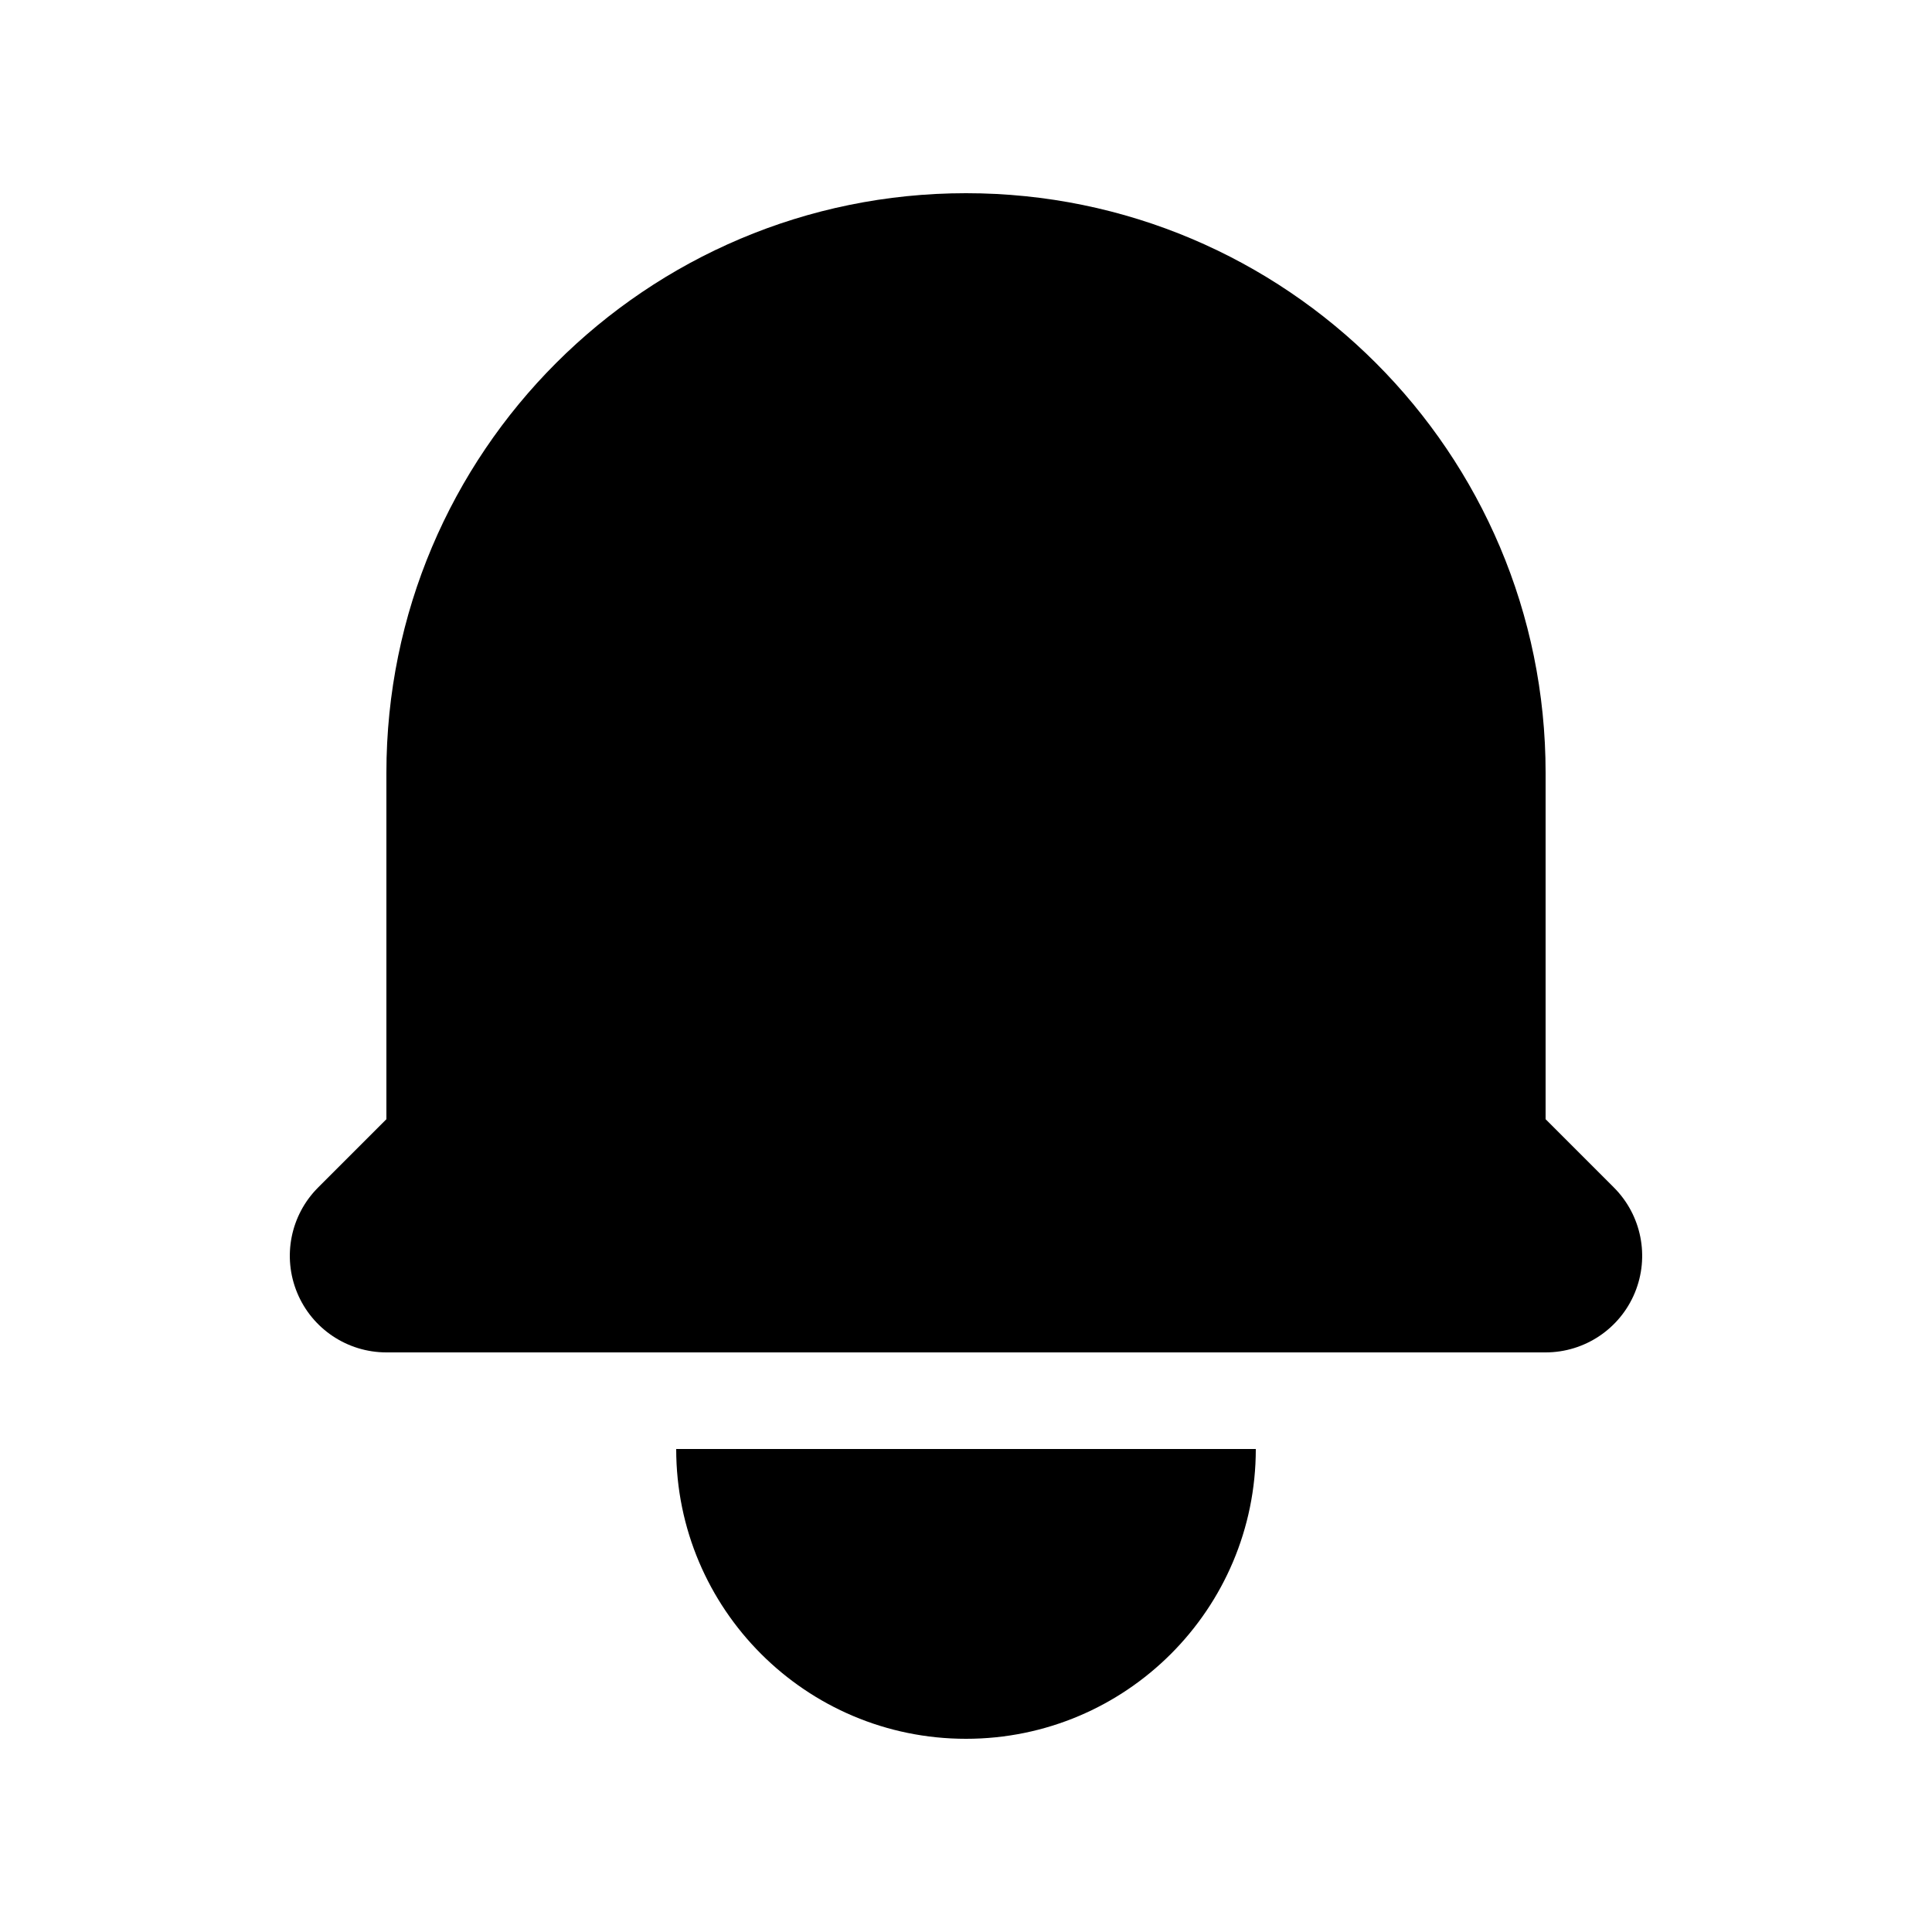
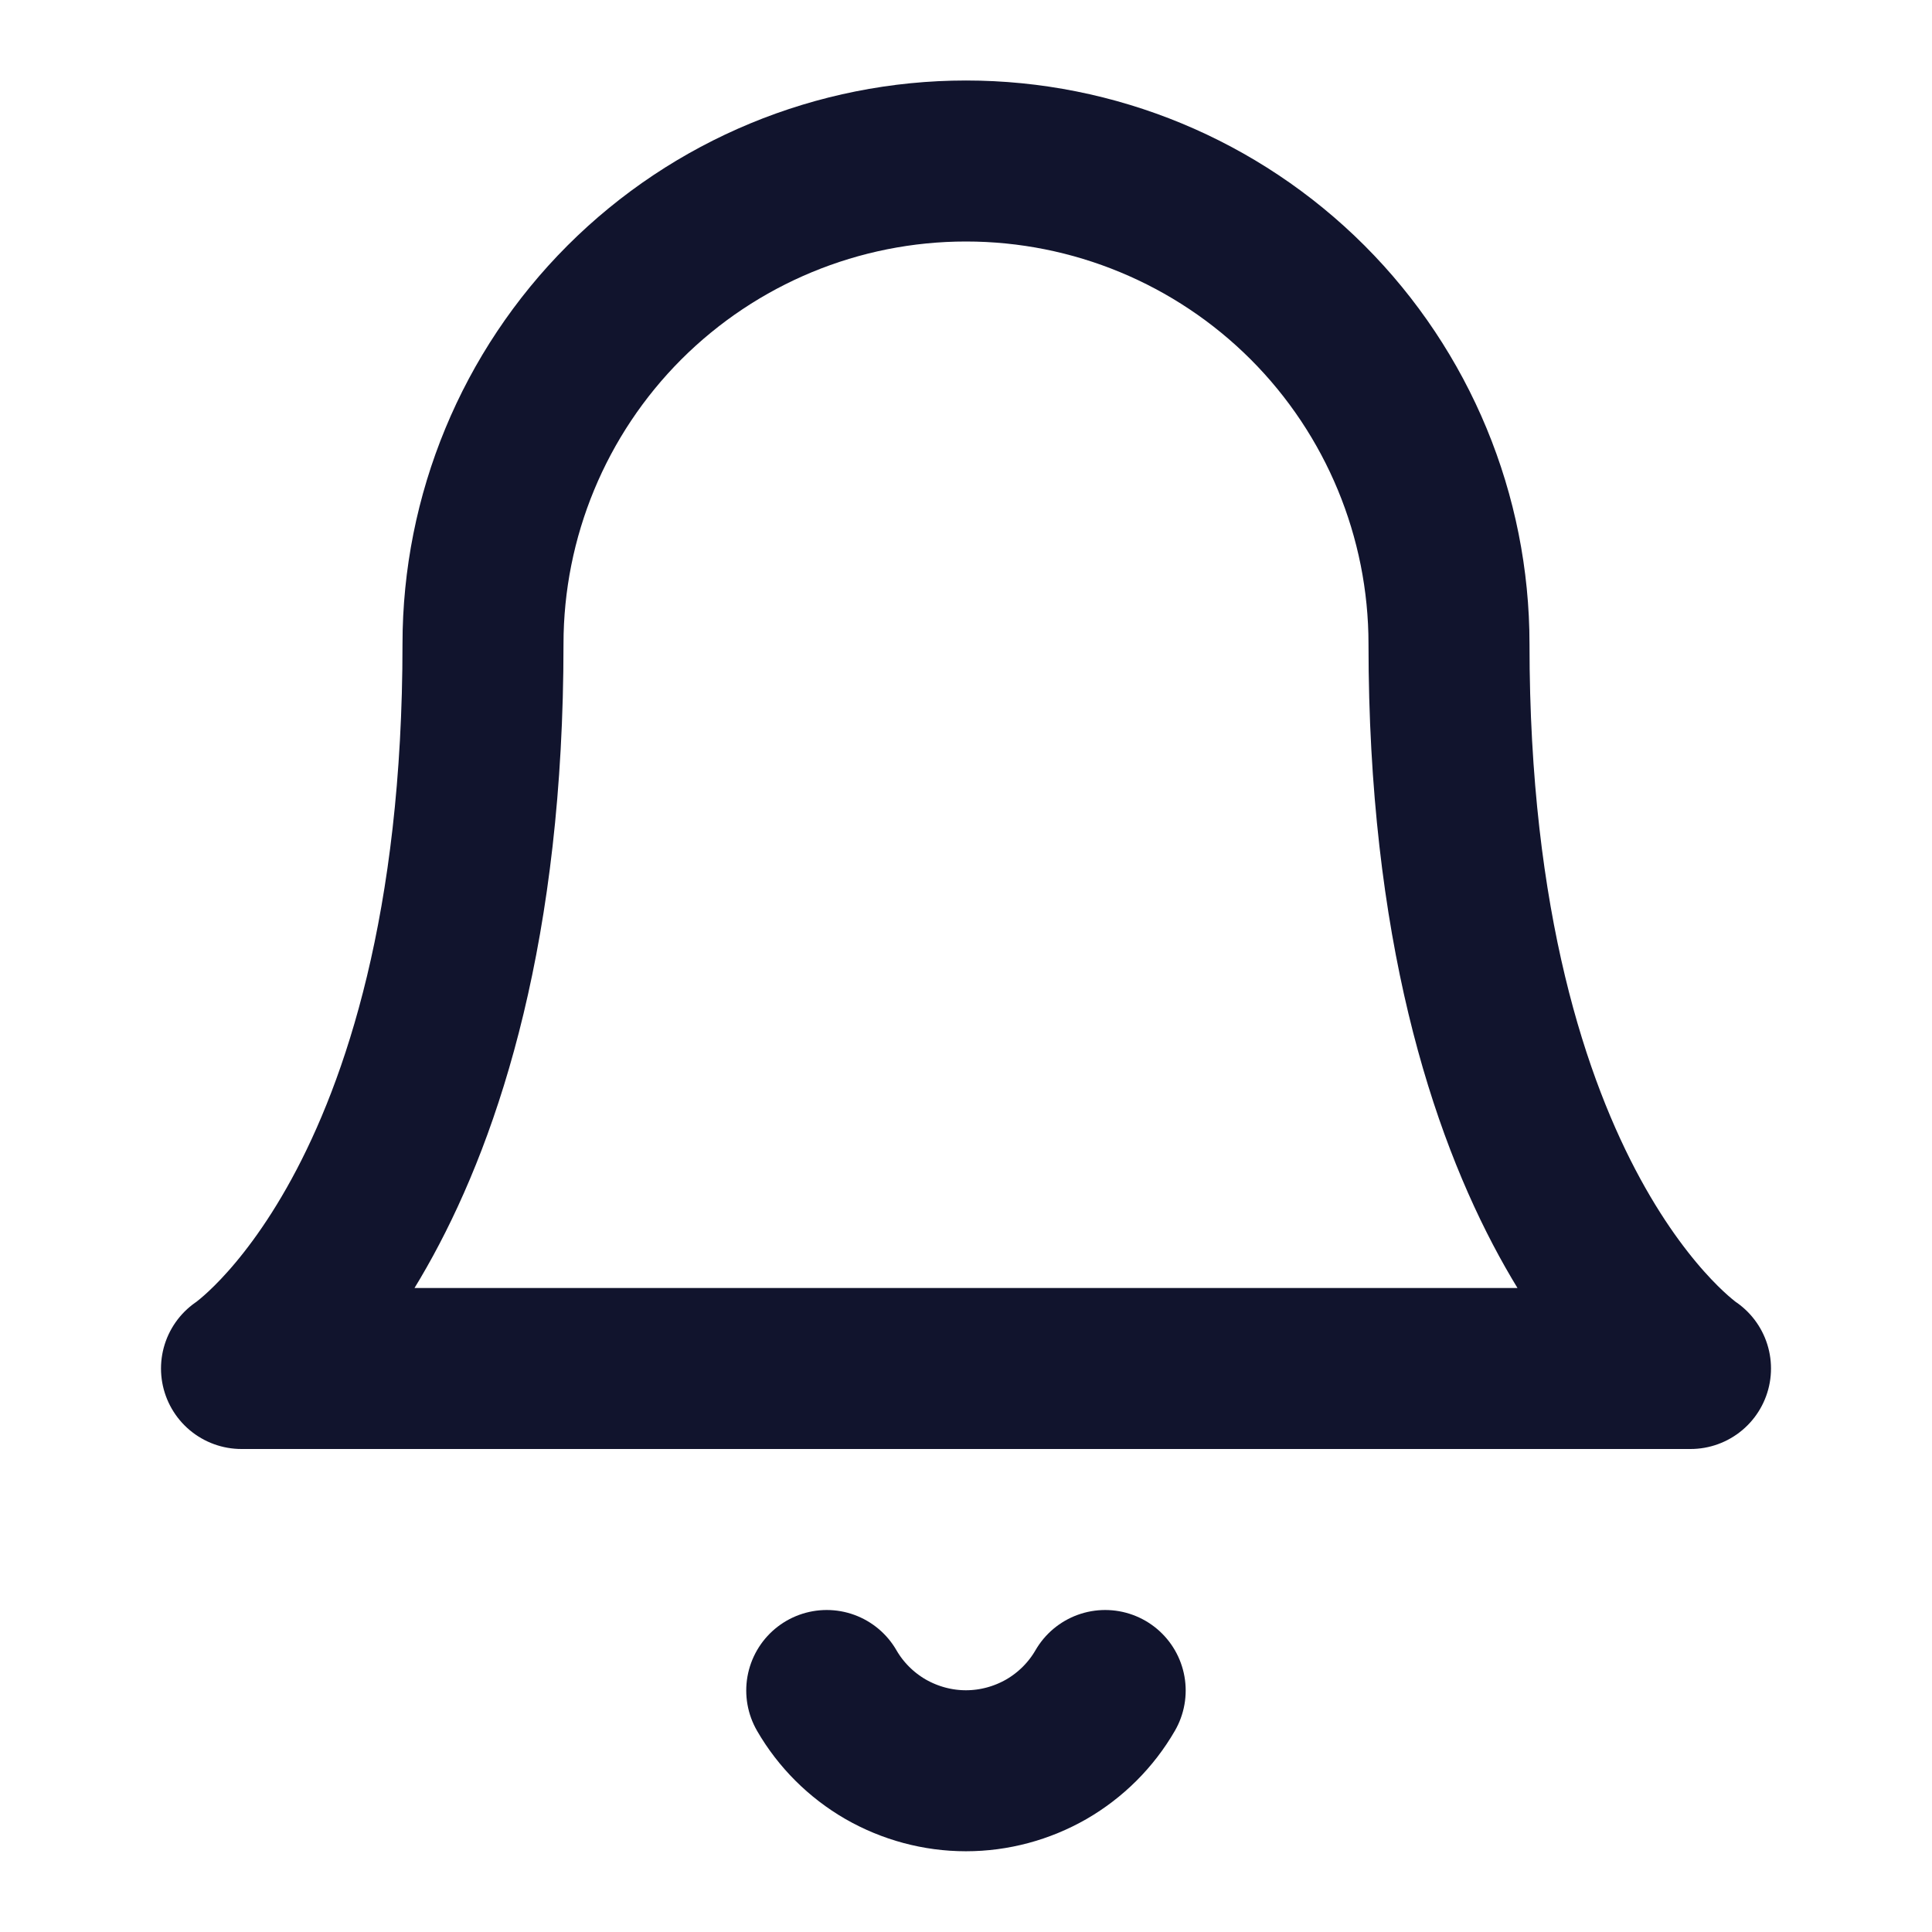
- <svg fill="currentColor" viewBox="0 0 20 20">
-   <path d="M10 2a6 6 0 00-6 6v3.586l-.707.707A1 1 0 004 14h12a1 1 0 00.707-1.707L16 11.586V8a6 6 0 00-6-6zM10 18a3 3 0 01-3-3h6a3 3 0 01-3 3z" />
+ <svg xmlns="http://www.w3.org/2000/svg" width="24" height="24" viewBox="0 0 24 24" fill="none">
+   <path d="M18 8C18 6.409 17.368 4.883 16.243 3.757C15.117 2.632 13.591 2 12 2C10.409 2 8.883 2.632 7.757 3.757C6.632 4.883 6 6.409 6 8C6 15 3 17 3 17H21C21 17 18 15 18 8Z" stroke="#11142D" stroke-width="2" stroke-linecap="round" stroke-linejoin="round" />
+   <path d="M13.729 21C13.554 21.303 13.301 21.555 12.998 21.73C12.694 21.904 12.35 21.997 11.999 21.997C11.649 21.997 11.305 21.904 11.001 21.73C10.698 21.555 10.445 21.303 10.27 21" stroke="#11142D" stroke-width="2" stroke-linecap="round" stroke-linejoin="round" />
</svg>
